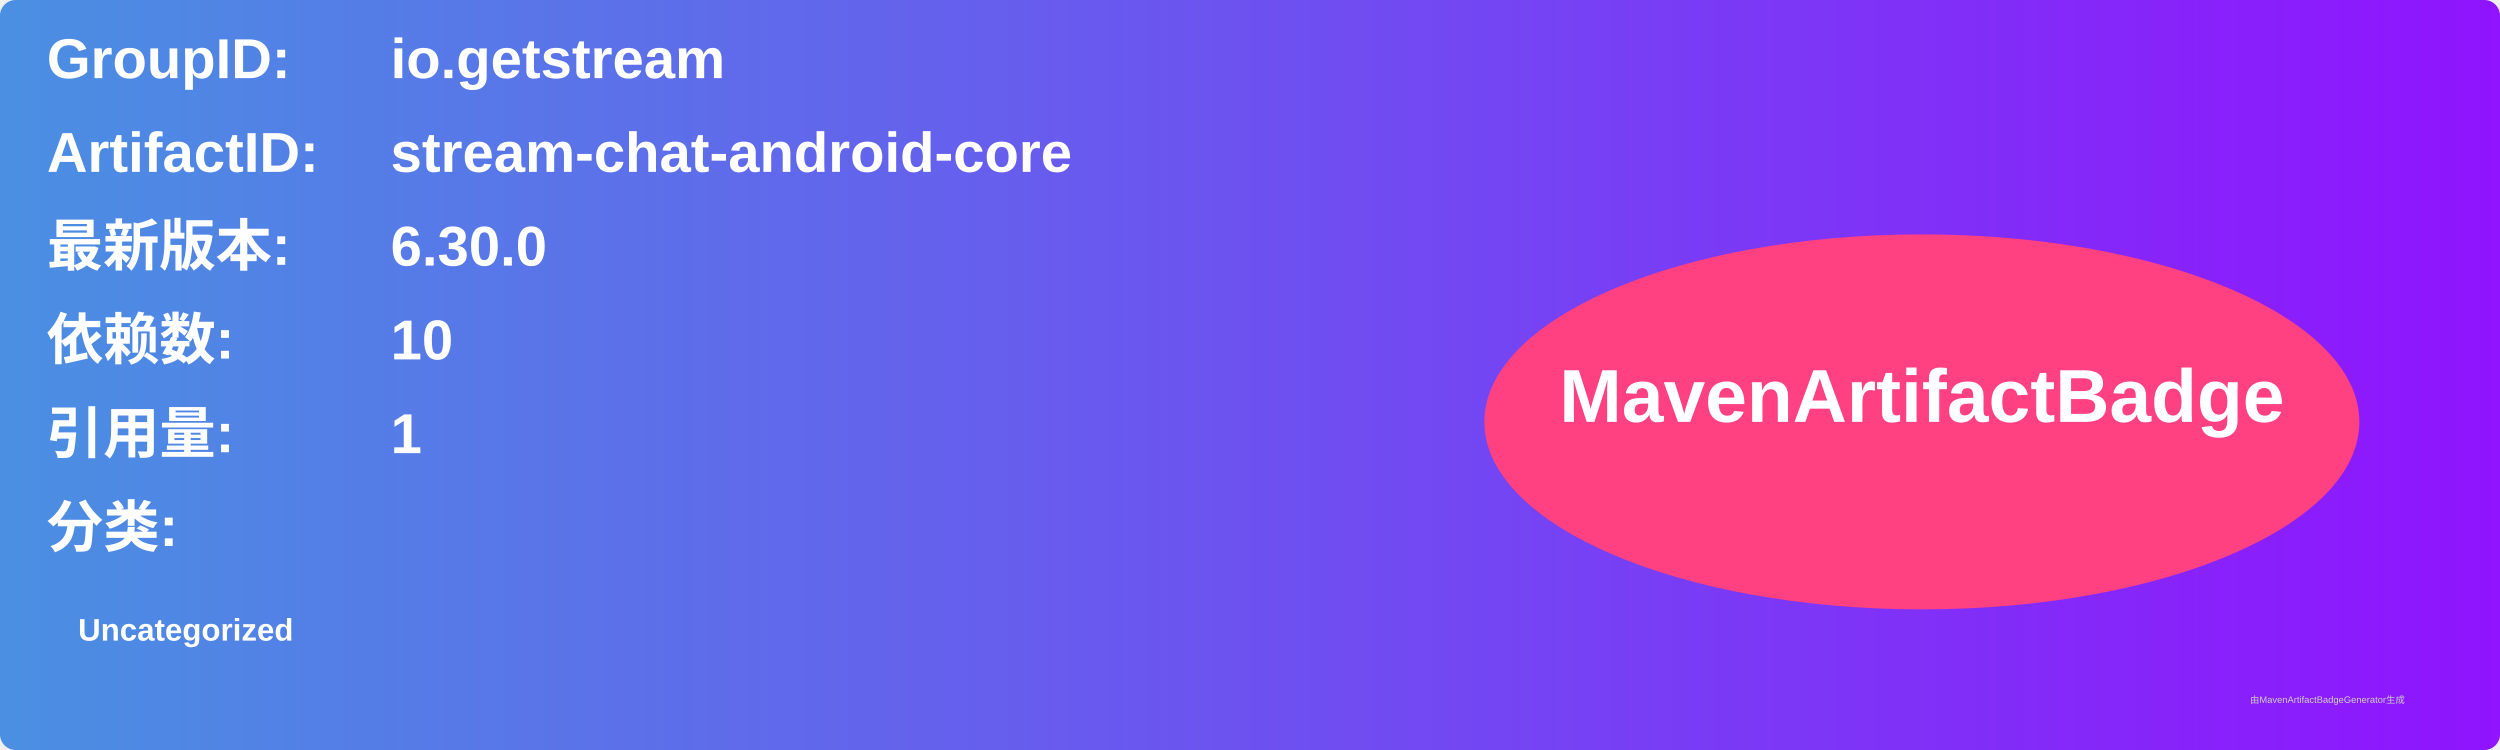
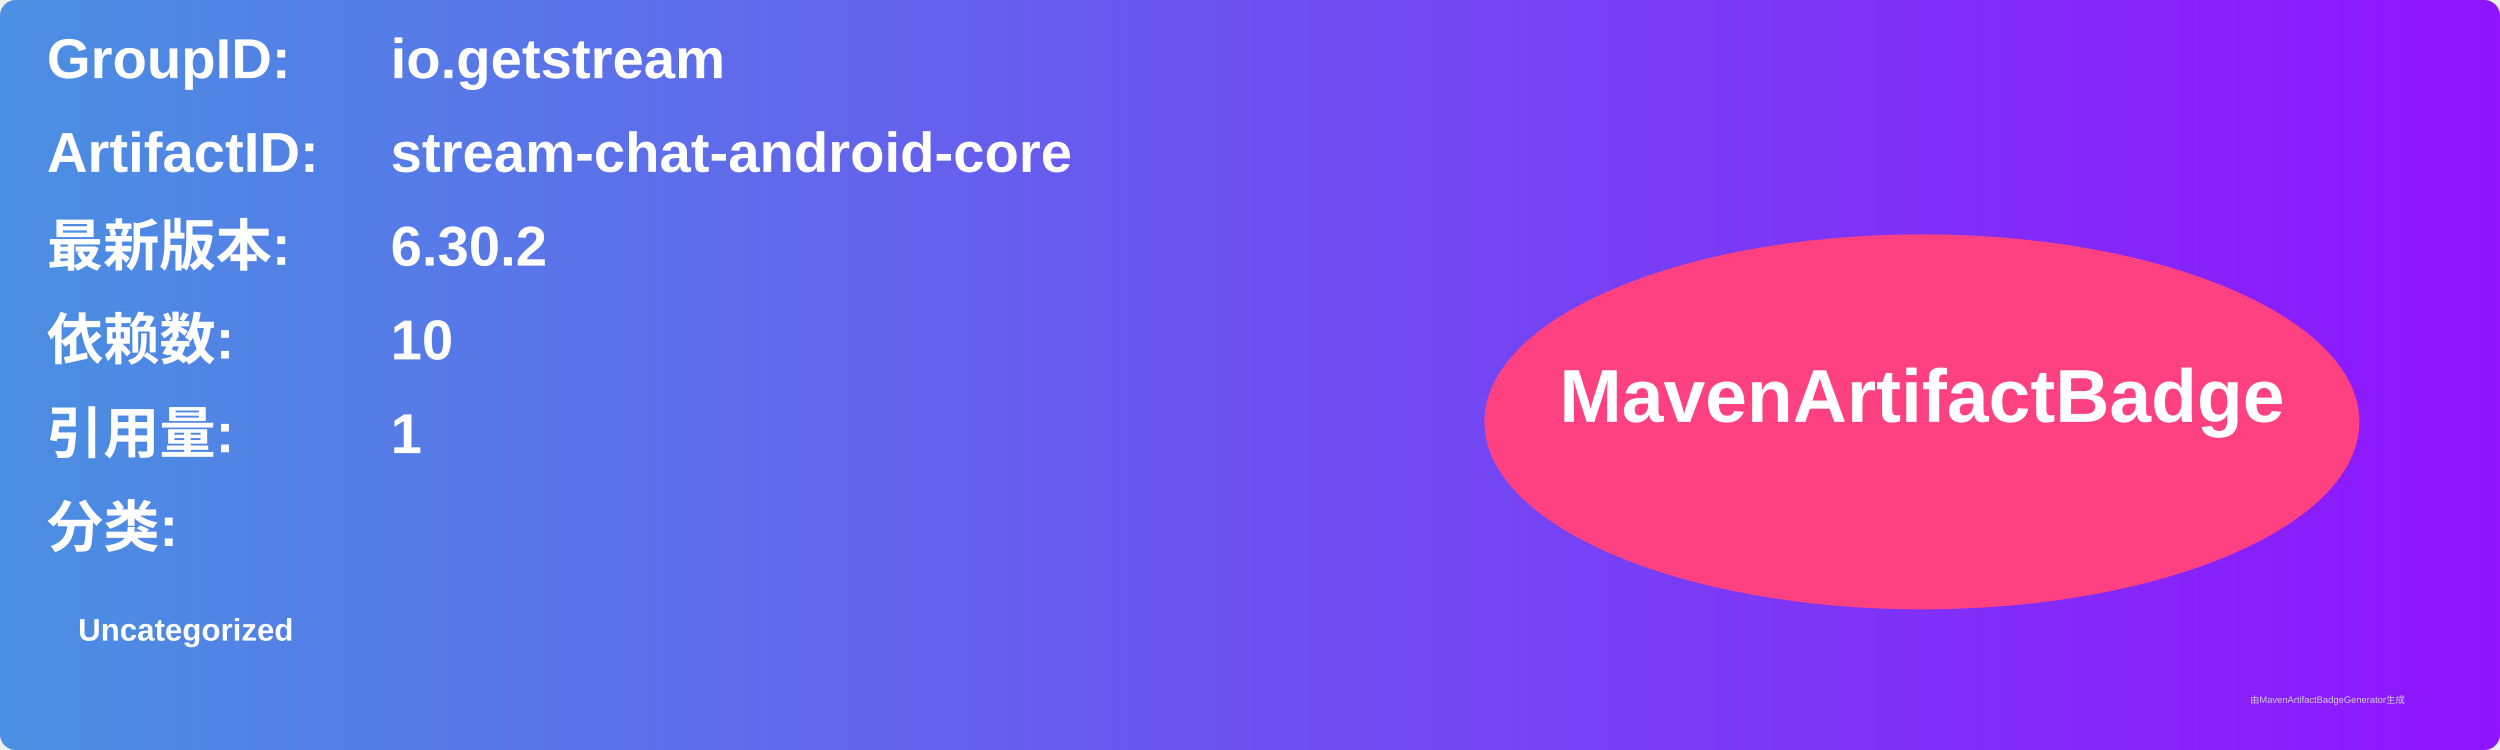
<svg xmlns="http://www.w3.org/2000/svg" width="800" height="240" viewBox="0 0 800 240">
  <linearGradient id="grad" x1="0%" y1="0%" x2="100%" y2="0%">
    <stop offset="0%" stop-color="#4a90e2" />
    <stop offset="100%" stop-color="#9013fe" />
  </linearGradient>
  <rect width="100%" height="100%" rx="5" ry="5" fill="url(#grad)" />
  <g transform="translate(15, 15)">
    <text x="0" y="10" font-family="Arial" font-size="18" fill="white" font-weight="bold" width="260">GroupID:</text>
    <text x="110" y="10" font-family="Arial" font-size="18" fill="white" font-weight="bold" width="460">io.getstream</text>
    <text x="0" y="40" font-family="Arial" font-size="18" fill="white" font-weight="bold" width="260">ArtifactID:</text>
    <text x="110" y="40" font-family="Arial" font-size="18" fill="white" font-weight="bold" width="460">stream-chat-android-core</text>
    <text x="0" y="70" font-family="Arial" font-size="18" fill="white" font-weight="bold">最新版本:</text>
    <text x="110" y="70" font-family="Arial" font-size="18" fill="white" font-weight="bold">
-       <tspan font-weight="bold">6.30.0</tspan>
+       <tspan font-weight="bold">6.30.2</tspan>
    </text>
    <text x="0" y="100" font-family="Arial" font-size="18" fill="white" font-weight="bold">依赖数: </text>
    <text x="110" y="100" font-family="Arial" font-size="18" fill="white">
      <tspan font-weight="bold">10</tspan>
    </text>
    <text x="0" y="130" font-family="Arial" font-size="18" fill="white" font-weight="bold">引用量: </text>
    <text x="110" y="130" font-family="Arial" font-size="18" fill="white">
      <tspan font-weight="bold">1</tspan>
    </text>
    <text x="0" y="160" font-family="Arial" font-size="18" fill="white" font-weight="bold">分类:</text>
    <text x="10" y="190" font-family="Arial" font-size="10" fill="white">
      <tspan font-weight="bold">Uncategorized</tspan>
    </text>
    <ellipse cx="600" cy="120" rx="140" ry="60" fill="#ff4081" />
    <text x="600" y="120" text-anchor="middle" font-family="Arial" font-size="24" fill="white" font-weight="bold">MavenArtifactBadge</text>
  </g>
  <text x="720" y="225" font-family="Arial" font-size="3" fill="#d0d0d0">由MavenArtifactBadgeGenerator生成</text>
</svg>
